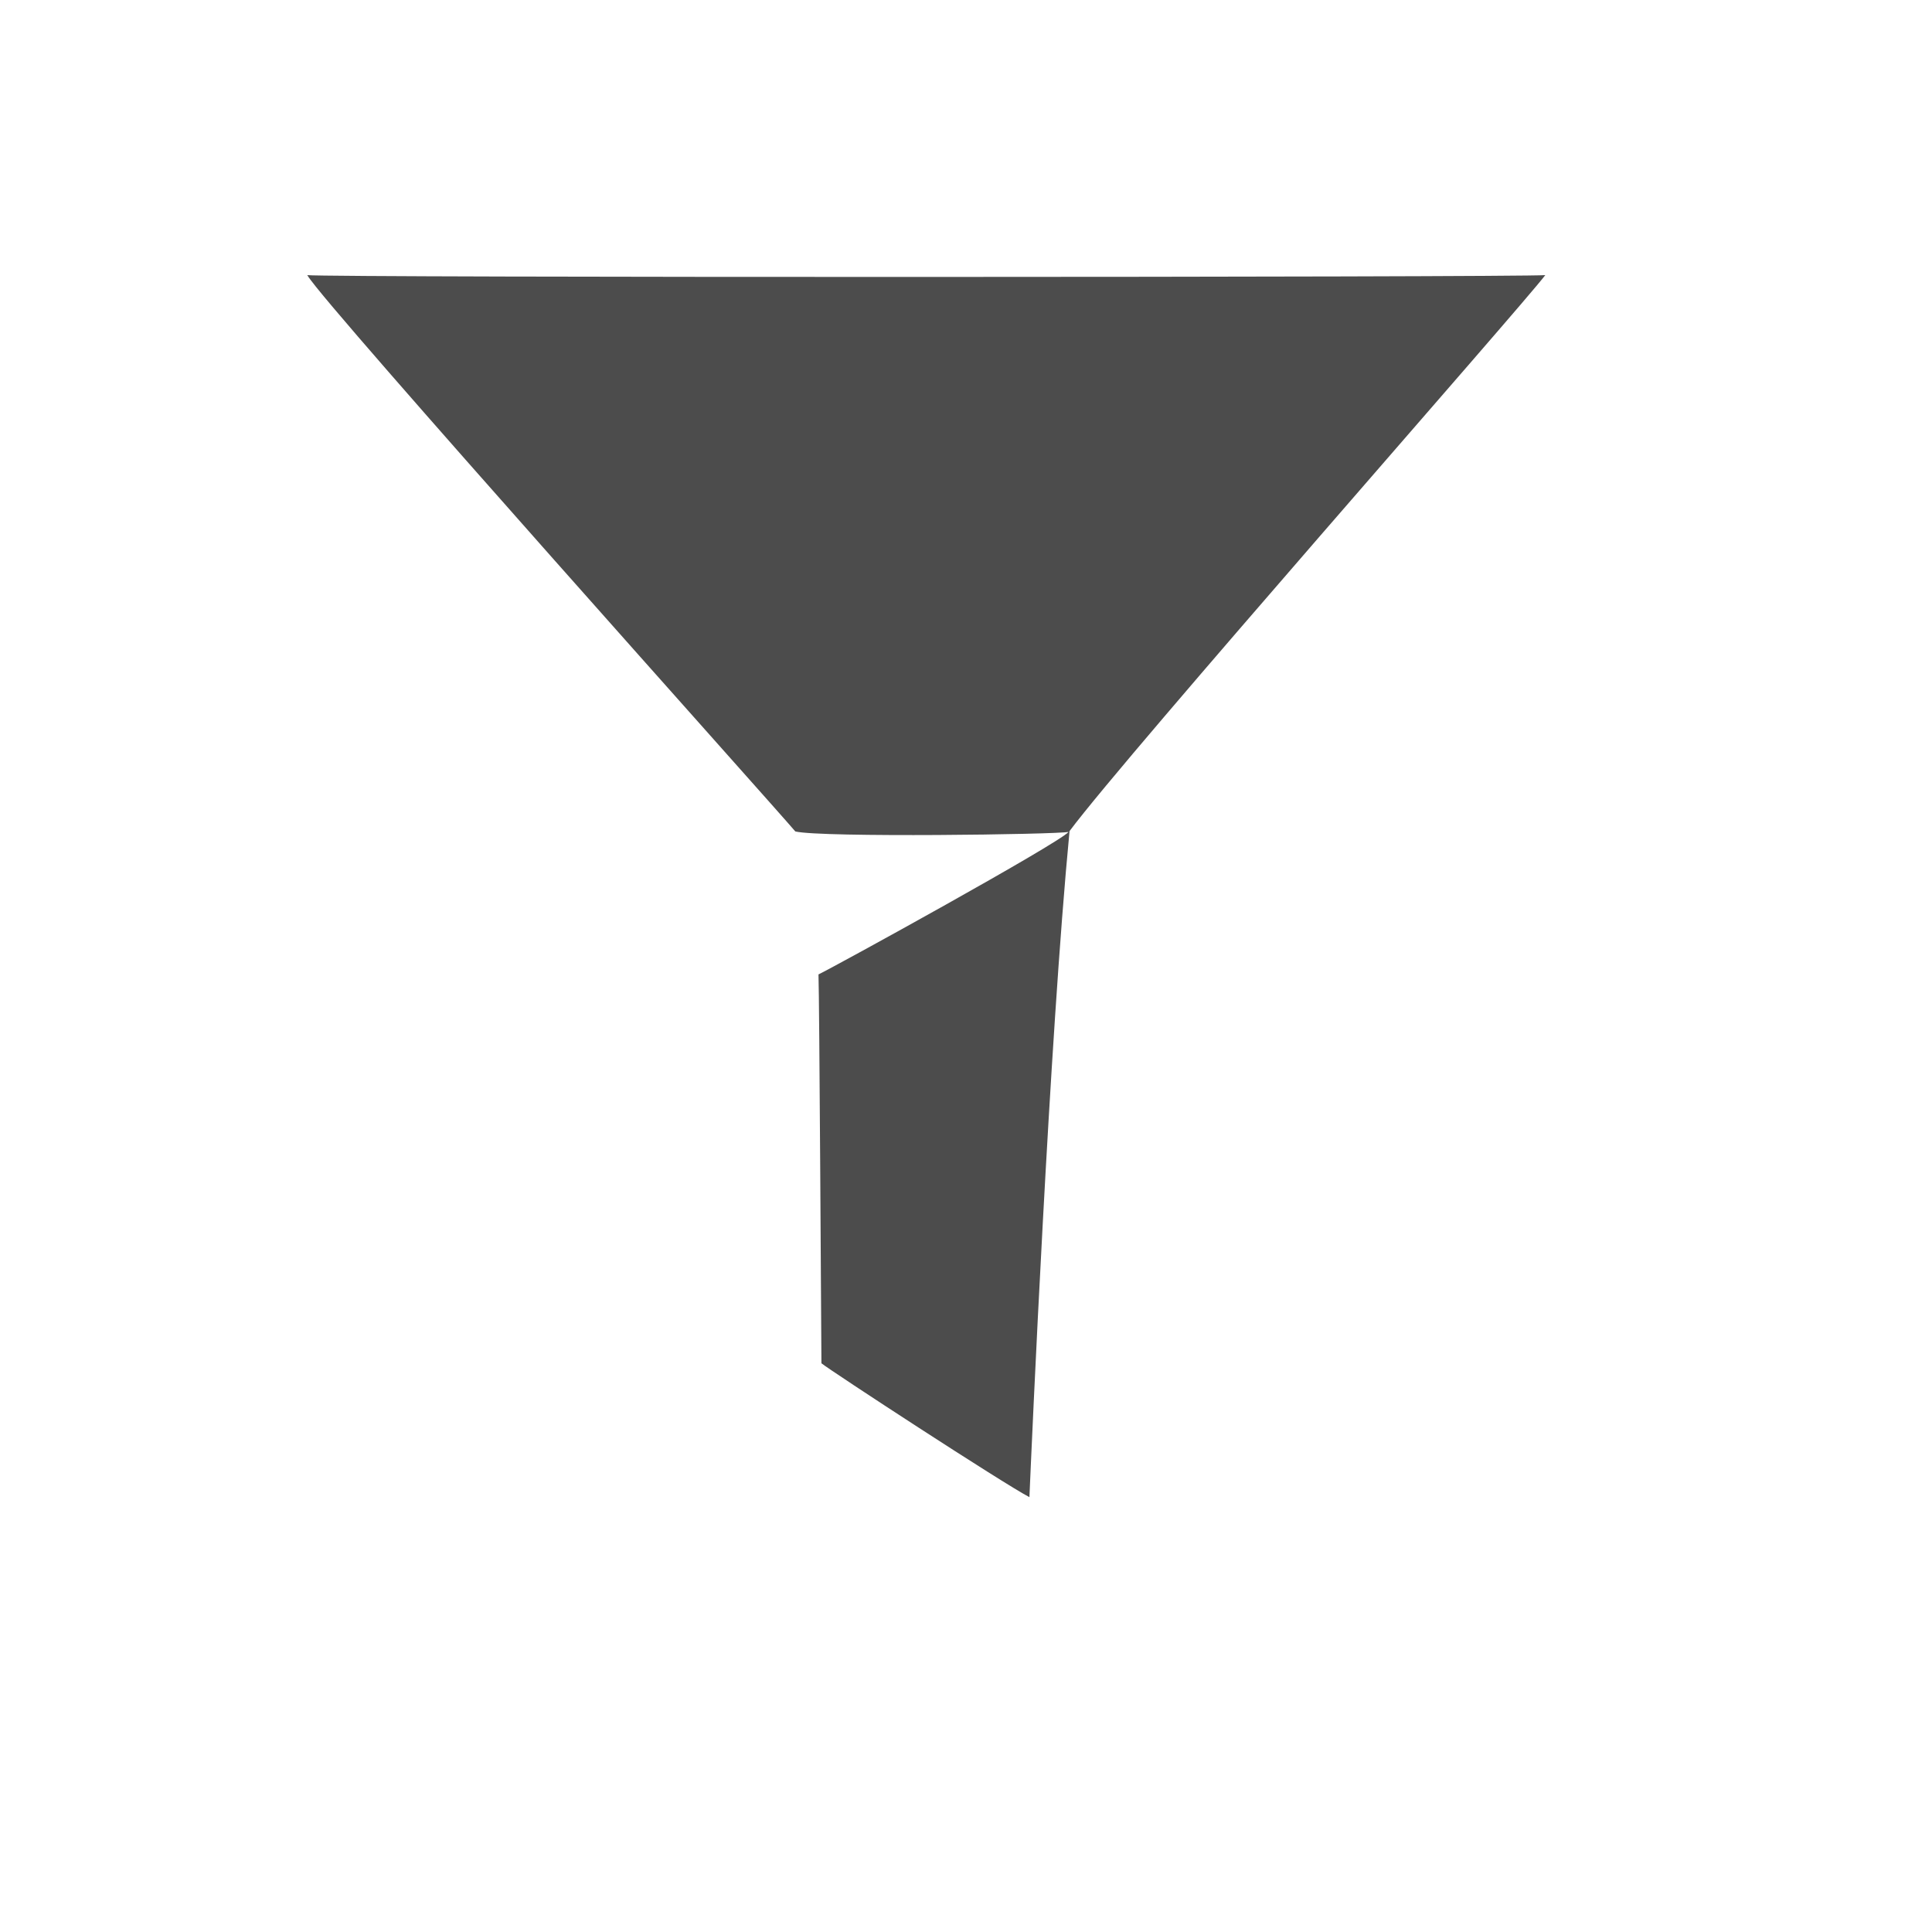
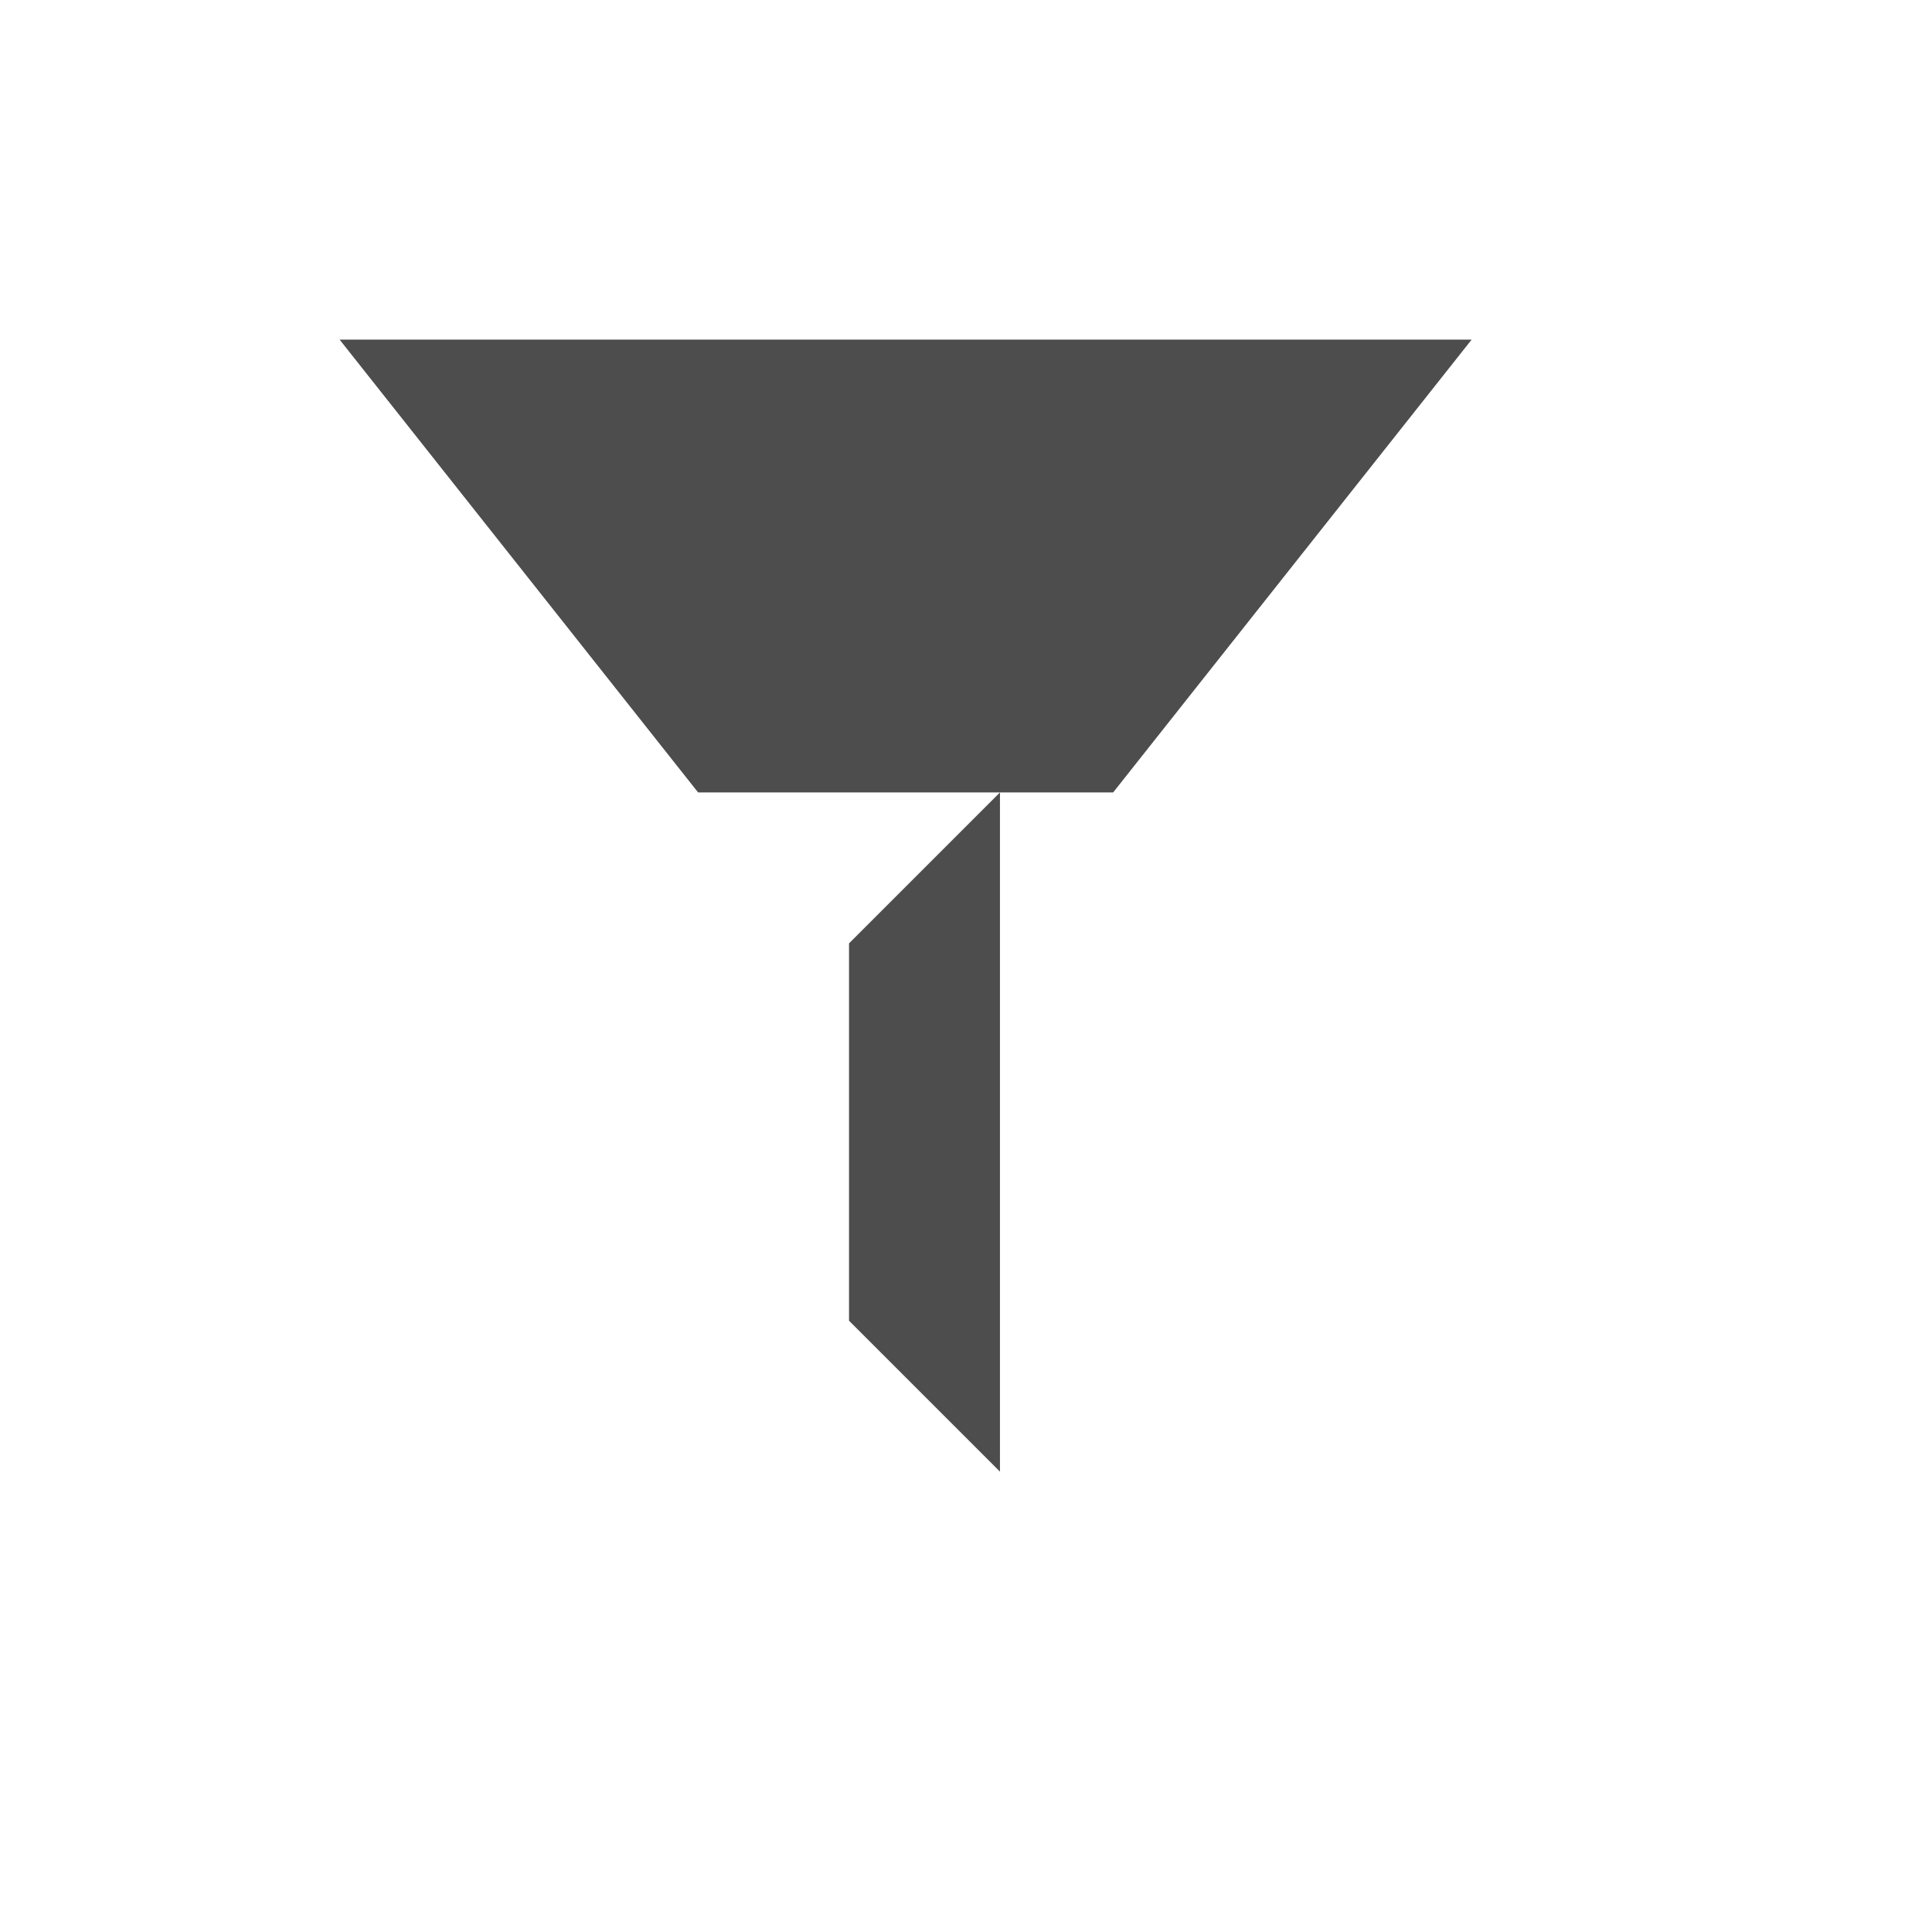
- <svg xmlns="http://www.w3.org/2000/svg" width="38.4pt" height="38.4pt">
-   <defs />
-   <g id="layer1">
-     <path id="shape0" transform="translate(8.14174, 7.29114)" fill="#4c4c4c" stroke="#003bc3" stroke-width="0" stroke-linecap="square" stroke-linejoin="miter" stroke-miterlimit="2.013" d="M0 0C0.577 0.069 32.036 0.059 32.81 0C32.192 0.819 21.738 12.673 20.202 14.734C19.668 20.297 19.197 31.032 19.139 32.385C18.453 32.028 13.864 29.032 13.627 28.837C13.62 28.004 13.573 19.142 13.549 18.532C13.953 18.341 19.918 15.061 20.177 14.755C19.875 14.824 13.624 14.909 12.935 14.743C12.398 14.105 0.517 0.852 0.013 0.018Z" />
-   </g>
+ <svg xmlns="http://www.w3.org/2000/svg" width="38.4pt" height="38.4pt" id="svg2" version="1.1">
+   <defs id="defs4" />
+   <path style="fill:#4d4d4d;stroke:none;stroke-width:1px;stroke-linecap:butt;stroke-linejoin:miter;stroke-opacity:1" d="M 9,9 18.5,21 29.5,21 39,9 Z" id="path4124" />
+   <path style="fill:#4d4d4d;stroke:none;stroke-width:1px;stroke-linecap:butt;stroke-linejoin:miter;stroke-opacity:1" d="m 26.5,39 -4,-4 0,-10 L 26.5,21 Z" id="path4146" />
</svg>
